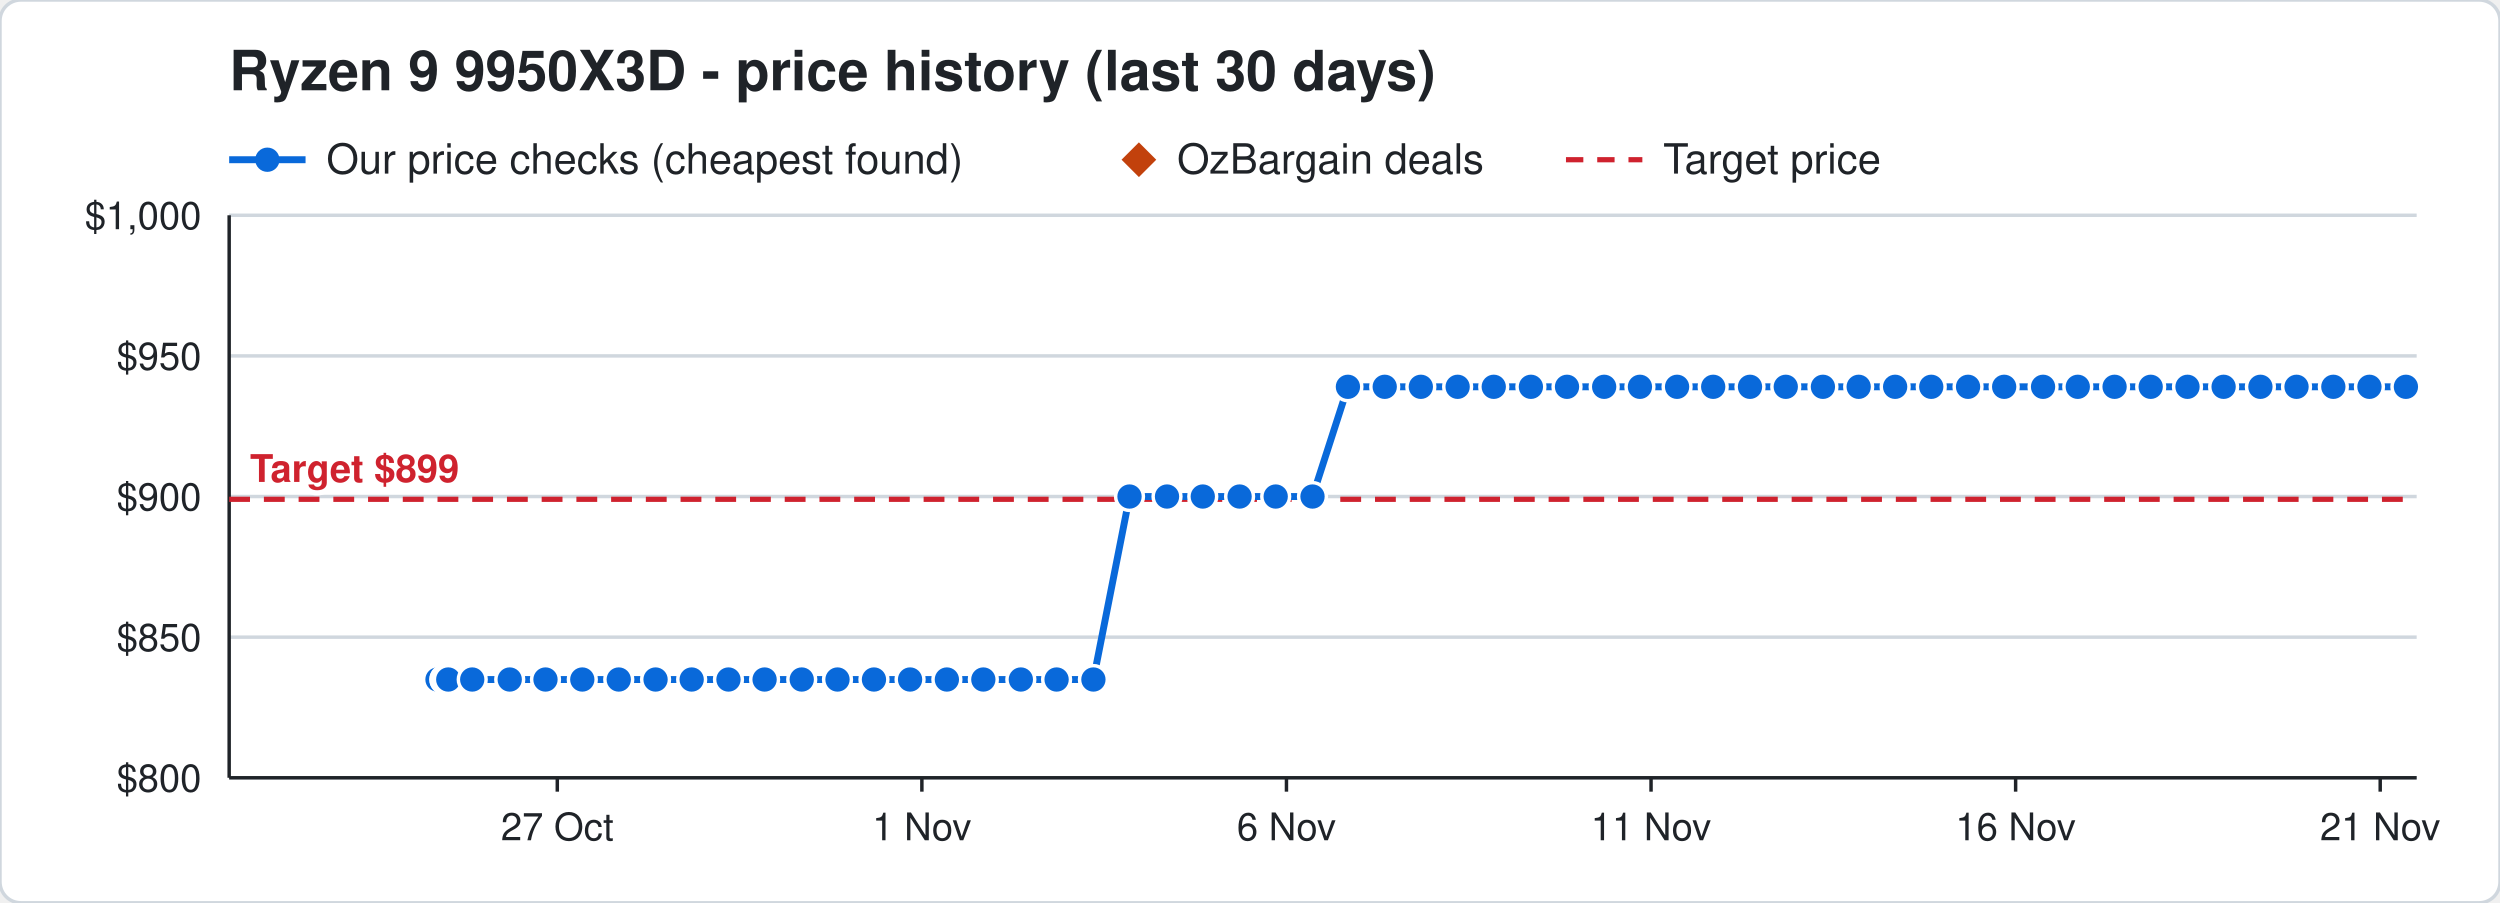
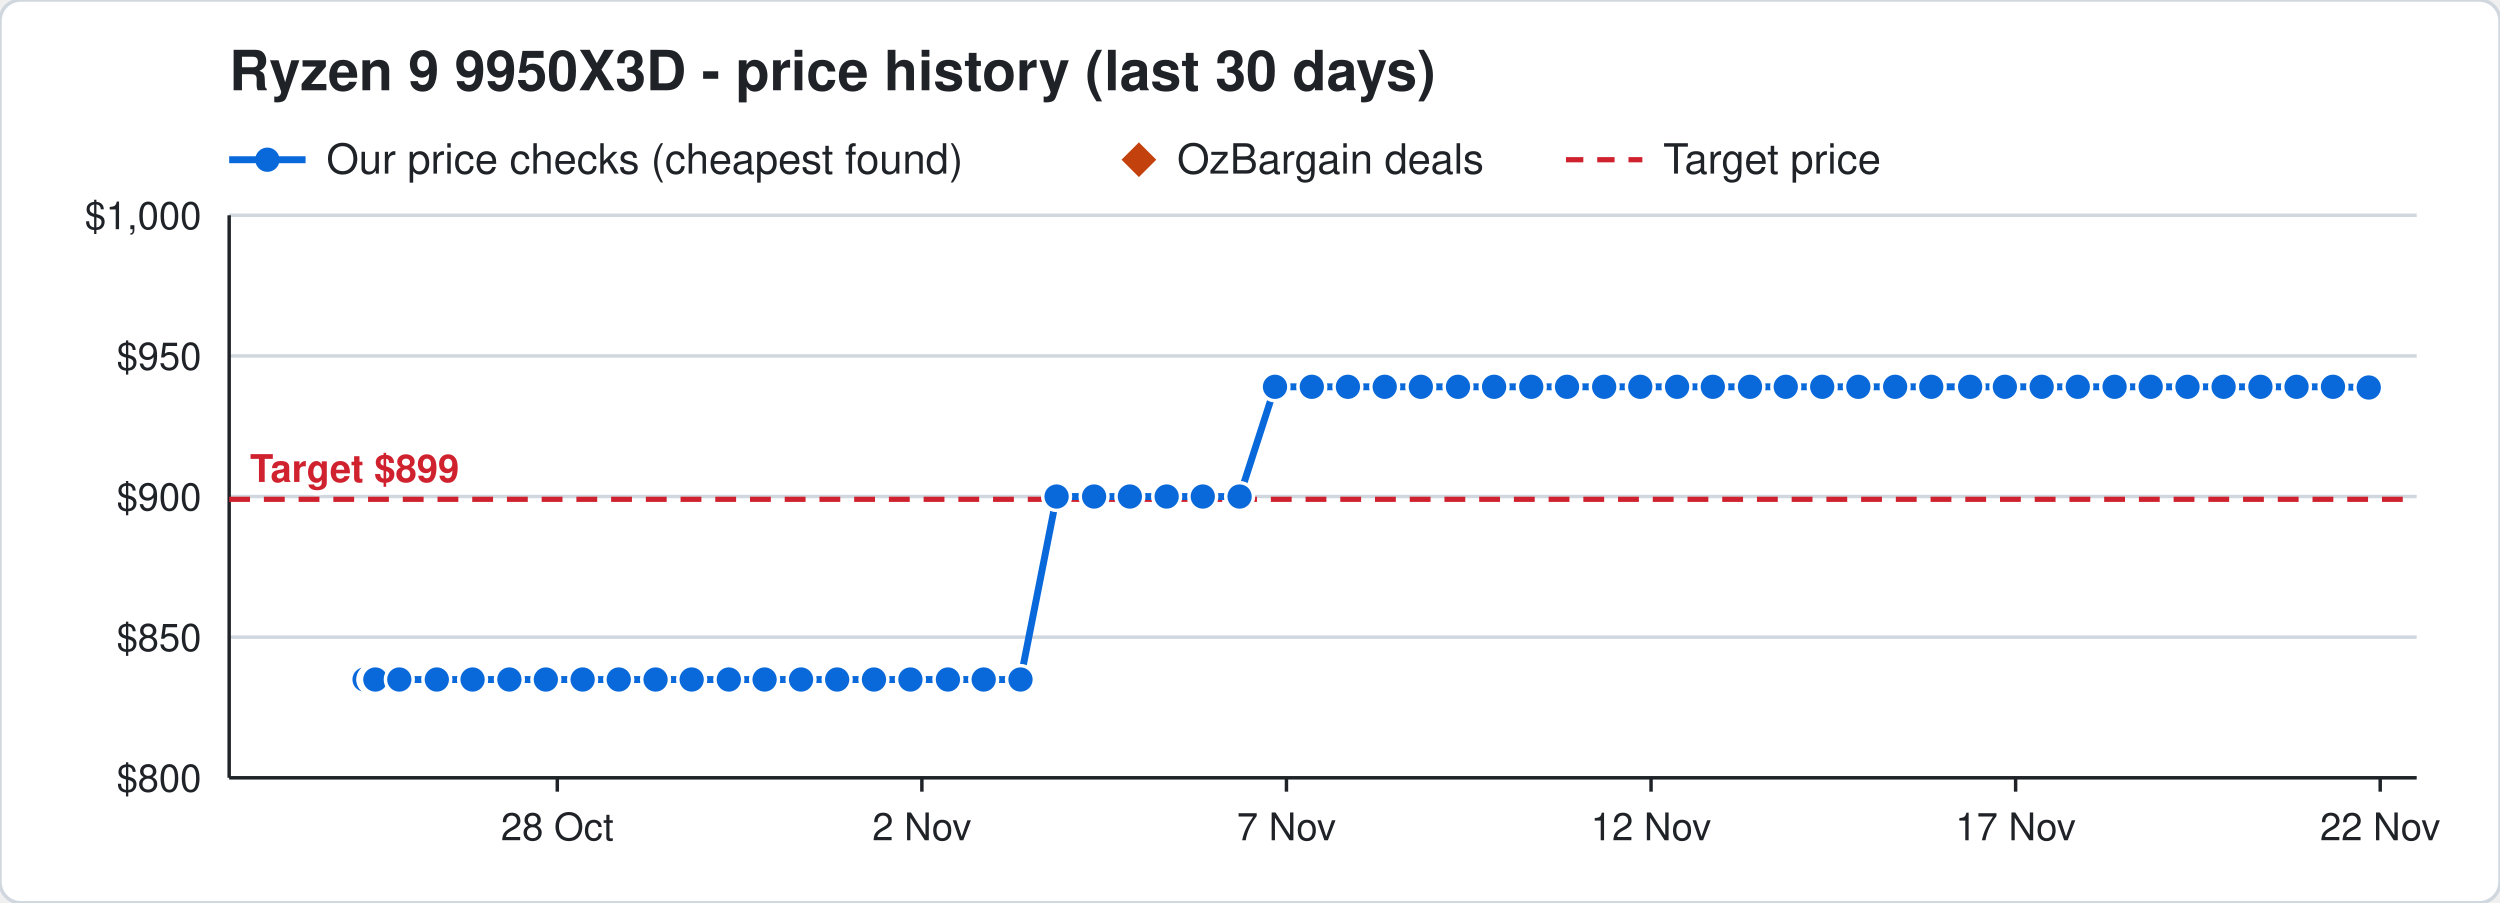
<svg xmlns="http://www.w3.org/2000/svg" width="720" height="260" viewBox="0 0 720 260" font-family="Segoe UI, Helvetica, Arial, sans-serif">
  <rect width="720" height="260" rx="6" fill="#ffffff" stroke="#d0d7de" />
  <text x="66" y="26" font-size="16" font-weight="700" fill="#1f2328">Ryzen 9 9950X3D - price history (last 30 days)</text>
  <line x1="66" y1="46" x2="88" y2="46" stroke="#0969da" stroke-width="2" />
  <circle cx="77" cy="46" r="3.5" fill="#0969da" />
  <text x="94" y="50" font-size="12" fill="#1f2328">Our price checks (cheapest found)</text>
  <path d="M328 41 l5 5 l-5 5 l-5 -5 z" fill="#c2410c" />
  <text x="339" y="50" font-size="12" fill="#1f2328">OzBargain deals</text>
  <line x1="451" y1="46" x2="473" y2="46" stroke="#cf222e" stroke-width="1.5" stroke-dasharray="5 4" />
  <text x="479" y="50" font-size="12" fill="#1f2328">Target price</text>
  <line x1="66" y1="224.0" x2="696" y2="224.0" stroke="#d0d7de" />
  <text x="58" y="228.0" font-size="11" text-anchor="end" fill="#1f2328">$800</text>
  <line x1="66" y1="183.5" x2="696" y2="183.5" stroke="#d0d7de" />
  <text x="58" y="187.5" font-size="11" text-anchor="end" fill="#1f2328">$850</text>
  <line x1="66" y1="143.0" x2="696" y2="143.0" stroke="#d0d7de" />
  <text x="58" y="147.0" font-size="11" text-anchor="end" fill="#1f2328">$900</text>
  <line x1="66" y1="102.5" x2="696" y2="102.5" stroke="#d0d7de" />
  <text x="58" y="106.5" font-size="11" text-anchor="end" fill="#1f2328">$950</text>
  <line x1="66" y1="62.0" x2="696" y2="62.0" stroke="#d0d7de" />
  <text x="58" y="66.0" font-size="11" text-anchor="end" fill="#1f2328">$1,000</text>
  <line x1="685.5" y1="224" x2="685.5" y2="228" stroke="#1f2328" />
-   <text x="685.5" y="242" font-size="11" text-anchor="middle" fill="#1f2328">21 Nov</text>
+   <text x="685.5" y="242" font-size="11" text-anchor="middle" fill="#1f2328">22 Nov</text>
  <line x1="580.5" y1="224" x2="580.5" y2="228" stroke="#1f2328" />
-   <text x="580.5" y="242" font-size="11" text-anchor="middle" fill="#1f2328">16 Nov</text>
+   <text x="580.5" y="242" font-size="11" text-anchor="middle" fill="#1f2328">17 Nov</text>
  <line x1="475.5" y1="224" x2="475.5" y2="228" stroke="#1f2328" />
-   <text x="475.5" y="242" font-size="11" text-anchor="middle" fill="#1f2328">11 Nov</text>
+   <text x="475.5" y="242" font-size="11" text-anchor="middle" fill="#1f2328">12 Nov</text>
  <line x1="370.5" y1="224" x2="370.5" y2="228" stroke="#1f2328" />
-   <text x="370.5" y="242" font-size="11" text-anchor="middle" fill="#1f2328">6 Nov</text>
+   <text x="370.5" y="242" font-size="11" text-anchor="middle" fill="#1f2328">7 Nov</text>
  <line x1="265.5" y1="224" x2="265.5" y2="228" stroke="#1f2328" />
-   <text x="265.5" y="242" font-size="11" text-anchor="middle" fill="#1f2328">1 Nov</text>
+   <text x="265.5" y="242" font-size="11" text-anchor="middle" fill="#1f2328">2 Nov</text>
  <line x1="160.5" y1="224" x2="160.5" y2="228" stroke="#1f2328" />
-   <text x="160.5" y="242" font-size="11" text-anchor="middle" fill="#1f2328">27 Oct</text>
+   <text x="160.5" y="242" font-size="11" text-anchor="middle" fill="#1f2328">28 Oct</text>
  <line x1="66" y1="224" x2="696" y2="224" stroke="#1f2328" />
  <line x1="66" y1="62" x2="66" y2="224" stroke="#1f2328" />
  <line x1="66" y1="143.8" x2="696" y2="143.8" stroke="#cf222e" stroke-width="1.5" stroke-dasharray="6 4" />
  <text x="72" y="138.8" font-size="11" font-weight="700" text-anchor="start" fill="#cf222e" stroke="#ffffff" stroke-width="3" paint-order="stroke">Target $899</text>
-   <polyline points="126.0,195.7 128.1,195.7 128.2,195.7 128.9,195.7 129.0,195.7 129.1,195.7 136.0,195.7 146.8,195.7 157.1,195.7 167.7,195.7 178.2,195.7 188.8,195.7 199.2,195.7 209.8,195.7 220.2,195.7 230.9,195.7 241.2,195.7 251.7,195.7 262.1,195.7 272.7,195.7 283.2,195.7 294.0,195.7 304.3,195.7 314.9,195.7 325.3,143.0 336.1,143.0 346.4,143.0 357.0,143.0 367.4,143.0 378.0,143.0 388.2,111.4 398.8,111.4 409.2,111.4 419.8,111.4 430.2,111.4 440.9,111.4 451.3,111.4 462.0,111.4 472.3,111.4 483.0,111.4 493.4,111.4 504.0,111.4 514.3,111.4 525.0,111.4 535.3,111.4 545.8,111.4 556.2,111.4 566.8,111.4 577.2,111.4 588.4,111.4 598.4,111.4 609.0,111.4 619.4,111.4 630.0,111.4 640.4,111.4 651.0,111.4 661.4,111.4 672.0,111.4 682.4,111.4 692.9,111.4" fill="none" stroke="#0969da" stroke-width="2" />
-   <circle cx="126.0" cy="195.7" r="4" fill="#0969da" stroke="#ffffff" stroke-width="1" />
-   <circle cx="128.1" cy="195.7" r="4" fill="#0969da" stroke="#ffffff" stroke-width="1" />
-   <circle cx="128.2" cy="195.7" r="4" fill="#0969da" stroke="#ffffff" stroke-width="1" />
-   <circle cx="128.9" cy="195.7" r="4" fill="#0969da" stroke="#ffffff" stroke-width="1" />
-   <circle cx="129.0" cy="195.7" r="4" fill="#0969da" stroke="#ffffff" stroke-width="1" />
-   <circle cx="129.1" cy="195.7" r="4" fill="#0969da" stroke="#ffffff" stroke-width="1" />
-   <circle cx="136.0" cy="195.7" r="4" fill="#0969da" stroke="#ffffff" stroke-width="1" />
-   <circle cx="146.8" cy="195.7" r="4" fill="#0969da" stroke="#ffffff" stroke-width="1" />
-   <circle cx="157.1" cy="195.7" r="4" fill="#0969da" stroke="#ffffff" stroke-width="1" />
-   <circle cx="167.7" cy="195.7" r="4" fill="#0969da" stroke="#ffffff" stroke-width="1" />
+   <polyline points="105.0,195.7 107.1,195.7 107.2,195.7 107.9,195.7 108.0,195.7 108.1,195.7 115.0,195.7 125.8,195.7 136.1,195.7 146.7,195.7 157.2,195.7 167.8,195.7 178.2,195.7 188.8,195.7 199.2,195.7 209.9,195.7 220.2,195.7 230.7,195.7 241.1,195.7 251.7,195.7 262.2,195.7 273.0,195.7 283.3,195.7 293.9,195.7 304.3,143.0 315.1,143.0 325.4,143.0 336.0,143.0 346.4,143.0 357.0,143.0 367.2,111.4 377.8,111.4 388.2,111.4 398.8,111.4 409.2,111.4 419.9,111.4 430.3,111.4 441.0,111.4 451.3,111.4 462.0,111.4 472.4,111.4 483.0,111.4 493.3,111.4 504.0,111.4 514.3,111.4 524.8,111.4 535.2,111.4 545.8,111.4 556.2,111.4 567.4,111.4 577.4,111.4 588.0,111.4 598.4,111.4 609.0,111.4 619.4,111.4 630.0,111.4 640.4,111.4 651.0,111.4 661.4,111.4 671.9,111.4 682.2,111.6" fill="none" stroke="#0969da" stroke-width="2" />
+   <circle cx="105.0" cy="195.7" r="4" fill="#0969da" stroke="#ffffff" stroke-width="1" />
+   <circle cx="107.1" cy="195.7" r="4" fill="#0969da" stroke="#ffffff" stroke-width="1" />
+   <circle cx="107.2" cy="195.7" r="4" fill="#0969da" stroke="#ffffff" stroke-width="1" />
+   <circle cx="107.9" cy="195.7" r="4" fill="#0969da" stroke="#ffffff" stroke-width="1" />
+   <circle cx="108.0" cy="195.7" r="4" fill="#0969da" stroke="#ffffff" stroke-width="1" />
+   <circle cx="108.1" cy="195.7" r="4" fill="#0969da" stroke="#ffffff" stroke-width="1" />
+   <circle cx="115.0" cy="195.7" r="4" fill="#0969da" stroke="#ffffff" stroke-width="1" />
+   <circle cx="125.8" cy="195.7" r="4" fill="#0969da" stroke="#ffffff" stroke-width="1" />
+   <circle cx="136.1" cy="195.7" r="4" fill="#0969da" stroke="#ffffff" stroke-width="1" />
+   <circle cx="146.7" cy="195.7" r="4" fill="#0969da" stroke="#ffffff" stroke-width="1" />
+   <circle cx="157.2" cy="195.7" r="4" fill="#0969da" stroke="#ffffff" stroke-width="1" />
+   <circle cx="167.8" cy="195.7" r="4" fill="#0969da" stroke="#ffffff" stroke-width="1" />
  <circle cx="178.2" cy="195.7" r="4" fill="#0969da" stroke="#ffffff" stroke-width="1" />
  <circle cx="188.8" cy="195.7" r="4" fill="#0969da" stroke="#ffffff" stroke-width="1" />
  <circle cx="199.2" cy="195.7" r="4" fill="#0969da" stroke="#ffffff" stroke-width="1" />
-   <circle cx="209.8" cy="195.7" r="4" fill="#0969da" stroke="#ffffff" stroke-width="1" />
+   <circle cx="209.9" cy="195.7" r="4" fill="#0969da" stroke="#ffffff" stroke-width="1" />
  <circle cx="220.2" cy="195.7" r="4" fill="#0969da" stroke="#ffffff" stroke-width="1" />
-   <circle cx="230.9" cy="195.7" r="4" fill="#0969da" stroke="#ffffff" stroke-width="1" />
-   <circle cx="241.2" cy="195.7" r="4" fill="#0969da" stroke="#ffffff" stroke-width="1" />
+   <circle cx="230.7" cy="195.7" r="4" fill="#0969da" stroke="#ffffff" stroke-width="1" />
+   <circle cx="241.1" cy="195.7" r="4" fill="#0969da" stroke="#ffffff" stroke-width="1" />
  <circle cx="251.7" cy="195.7" r="4" fill="#0969da" stroke="#ffffff" stroke-width="1" />
-   <circle cx="262.1" cy="195.7" r="4" fill="#0969da" stroke="#ffffff" stroke-width="1" />
-   <circle cx="272.7" cy="195.7" r="4" fill="#0969da" stroke="#ffffff" stroke-width="1" />
-   <circle cx="283.2" cy="195.7" r="4" fill="#0969da" stroke="#ffffff" stroke-width="1" />
-   <circle cx="294.0" cy="195.7" r="4" fill="#0969da" stroke="#ffffff" stroke-width="1" />
-   <circle cx="304.3" cy="195.7" r="4" fill="#0969da" stroke="#ffffff" stroke-width="1" />
-   <circle cx="314.9" cy="195.7" r="4" fill="#0969da" stroke="#ffffff" stroke-width="1" />
-   <circle cx="325.3" cy="143.0" r="4" fill="#0969da" stroke="#ffffff" stroke-width="1" />
-   <circle cx="336.1" cy="143.0" r="4" fill="#0969da" stroke="#ffffff" stroke-width="1" />
+   <circle cx="262.2" cy="195.7" r="4" fill="#0969da" stroke="#ffffff" stroke-width="1" />
+   <circle cx="273.0" cy="195.7" r="4" fill="#0969da" stroke="#ffffff" stroke-width="1" />
+   <circle cx="283.3" cy="195.7" r="4" fill="#0969da" stroke="#ffffff" stroke-width="1" />
+   <circle cx="293.9" cy="195.7" r="4" fill="#0969da" stroke="#ffffff" stroke-width="1" />
+   <circle cx="304.3" cy="143.0" r="4" fill="#0969da" stroke="#ffffff" stroke-width="1" />
+   <circle cx="315.1" cy="143.0" r="4" fill="#0969da" stroke="#ffffff" stroke-width="1" />
+   <circle cx="325.4" cy="143.0" r="4" fill="#0969da" stroke="#ffffff" stroke-width="1" />
+   <circle cx="336.0" cy="143.0" r="4" fill="#0969da" stroke="#ffffff" stroke-width="1" />
  <circle cx="346.4" cy="143.0" r="4" fill="#0969da" stroke="#ffffff" stroke-width="1" />
  <circle cx="357.0" cy="143.0" r="4" fill="#0969da" stroke="#ffffff" stroke-width="1" />
-   <circle cx="367.4" cy="143.0" r="4" fill="#0969da" stroke="#ffffff" stroke-width="1" />
-   <circle cx="378.0" cy="143.0" r="4" fill="#0969da" stroke="#ffffff" stroke-width="1" />
+   <circle cx="367.2" cy="111.4" r="4" fill="#0969da" stroke="#ffffff" stroke-width="1" />
+   <circle cx="377.8" cy="111.4" r="4" fill="#0969da" stroke="#ffffff" stroke-width="1" />
  <circle cx="388.2" cy="111.4" r="4" fill="#0969da" stroke="#ffffff" stroke-width="1" />
  <circle cx="398.8" cy="111.4" r="4" fill="#0969da" stroke="#ffffff" stroke-width="1" />
  <circle cx="409.2" cy="111.4" r="4" fill="#0969da" stroke="#ffffff" stroke-width="1" />
-   <circle cx="419.8" cy="111.4" r="4" fill="#0969da" stroke="#ffffff" stroke-width="1" />
-   <circle cx="430.2" cy="111.4" r="4" fill="#0969da" stroke="#ffffff" stroke-width="1" />
-   <circle cx="440.9" cy="111.4" r="4" fill="#0969da" stroke="#ffffff" stroke-width="1" />
+   <circle cx="419.9" cy="111.4" r="4" fill="#0969da" stroke="#ffffff" stroke-width="1" />
+   <circle cx="430.3" cy="111.4" r="4" fill="#0969da" stroke="#ffffff" stroke-width="1" />
+   <circle cx="441.0" cy="111.4" r="4" fill="#0969da" stroke="#ffffff" stroke-width="1" />
  <circle cx="451.3" cy="111.4" r="4" fill="#0969da" stroke="#ffffff" stroke-width="1" />
  <circle cx="462.0" cy="111.4" r="4" fill="#0969da" stroke="#ffffff" stroke-width="1" />
-   <circle cx="472.3" cy="111.4" r="4" fill="#0969da" stroke="#ffffff" stroke-width="1" />
+   <circle cx="472.4" cy="111.4" r="4" fill="#0969da" stroke="#ffffff" stroke-width="1" />
  <circle cx="483.0" cy="111.4" r="4" fill="#0969da" stroke="#ffffff" stroke-width="1" />
-   <circle cx="493.4" cy="111.4" r="4" fill="#0969da" stroke="#ffffff" stroke-width="1" />
+   <circle cx="493.3" cy="111.4" r="4" fill="#0969da" stroke="#ffffff" stroke-width="1" />
  <circle cx="504.0" cy="111.4" r="4" fill="#0969da" stroke="#ffffff" stroke-width="1" />
  <circle cx="514.3" cy="111.4" r="4" fill="#0969da" stroke="#ffffff" stroke-width="1" />
-   <circle cx="525.0" cy="111.4" r="4" fill="#0969da" stroke="#ffffff" stroke-width="1" />
-   <circle cx="535.3" cy="111.4" r="4" fill="#0969da" stroke="#ffffff" stroke-width="1" />
+   <circle cx="524.8" cy="111.4" r="4" fill="#0969da" stroke="#ffffff" stroke-width="1" />
+   <circle cx="535.2" cy="111.4" r="4" fill="#0969da" stroke="#ffffff" stroke-width="1" />
  <circle cx="545.8" cy="111.4" r="4" fill="#0969da" stroke="#ffffff" stroke-width="1" />
  <circle cx="556.2" cy="111.4" r="4" fill="#0969da" stroke="#ffffff" stroke-width="1" />
-   <circle cx="566.8" cy="111.4" r="4" fill="#0969da" stroke="#ffffff" stroke-width="1" />
-   <circle cx="577.2" cy="111.4" r="4" fill="#0969da" stroke="#ffffff" stroke-width="1" />
-   <circle cx="588.4" cy="111.4" r="4" fill="#0969da" stroke="#ffffff" stroke-width="1" />
+   <circle cx="567.4" cy="111.4" r="4" fill="#0969da" stroke="#ffffff" stroke-width="1" />
+   <circle cx="577.4" cy="111.4" r="4" fill="#0969da" stroke="#ffffff" stroke-width="1" />
+   <circle cx="588.0" cy="111.4" r="4" fill="#0969da" stroke="#ffffff" stroke-width="1" />
  <circle cx="598.4" cy="111.4" r="4" fill="#0969da" stroke="#ffffff" stroke-width="1" />
  <circle cx="609.0" cy="111.4" r="4" fill="#0969da" stroke="#ffffff" stroke-width="1" />
  <circle cx="619.4" cy="111.4" r="4" fill="#0969da" stroke="#ffffff" stroke-width="1" />
  <circle cx="630.0" cy="111.4" r="4" fill="#0969da" stroke="#ffffff" stroke-width="1" />
  <circle cx="640.4" cy="111.4" r="4" fill="#0969da" stroke="#ffffff" stroke-width="1" />
  <circle cx="651.0" cy="111.4" r="4" fill="#0969da" stroke="#ffffff" stroke-width="1" />
  <circle cx="661.4" cy="111.4" r="4" fill="#0969da" stroke="#ffffff" stroke-width="1" />
-   <circle cx="672.0" cy="111.4" r="4" fill="#0969da" stroke="#ffffff" stroke-width="1" />
-   <circle cx="682.4" cy="111.4" r="4" fill="#0969da" stroke="#ffffff" stroke-width="1" />
-   <circle cx="692.9" cy="111.4" r="4" fill="#0969da" stroke="#ffffff" stroke-width="1" />
+   <circle cx="671.9" cy="111.4" r="4" fill="#0969da" stroke="#ffffff" stroke-width="1" />
+   <circle cx="682.2" cy="111.6" r="4" fill="#0969da" stroke="#ffffff" stroke-width="1" />
</svg>
